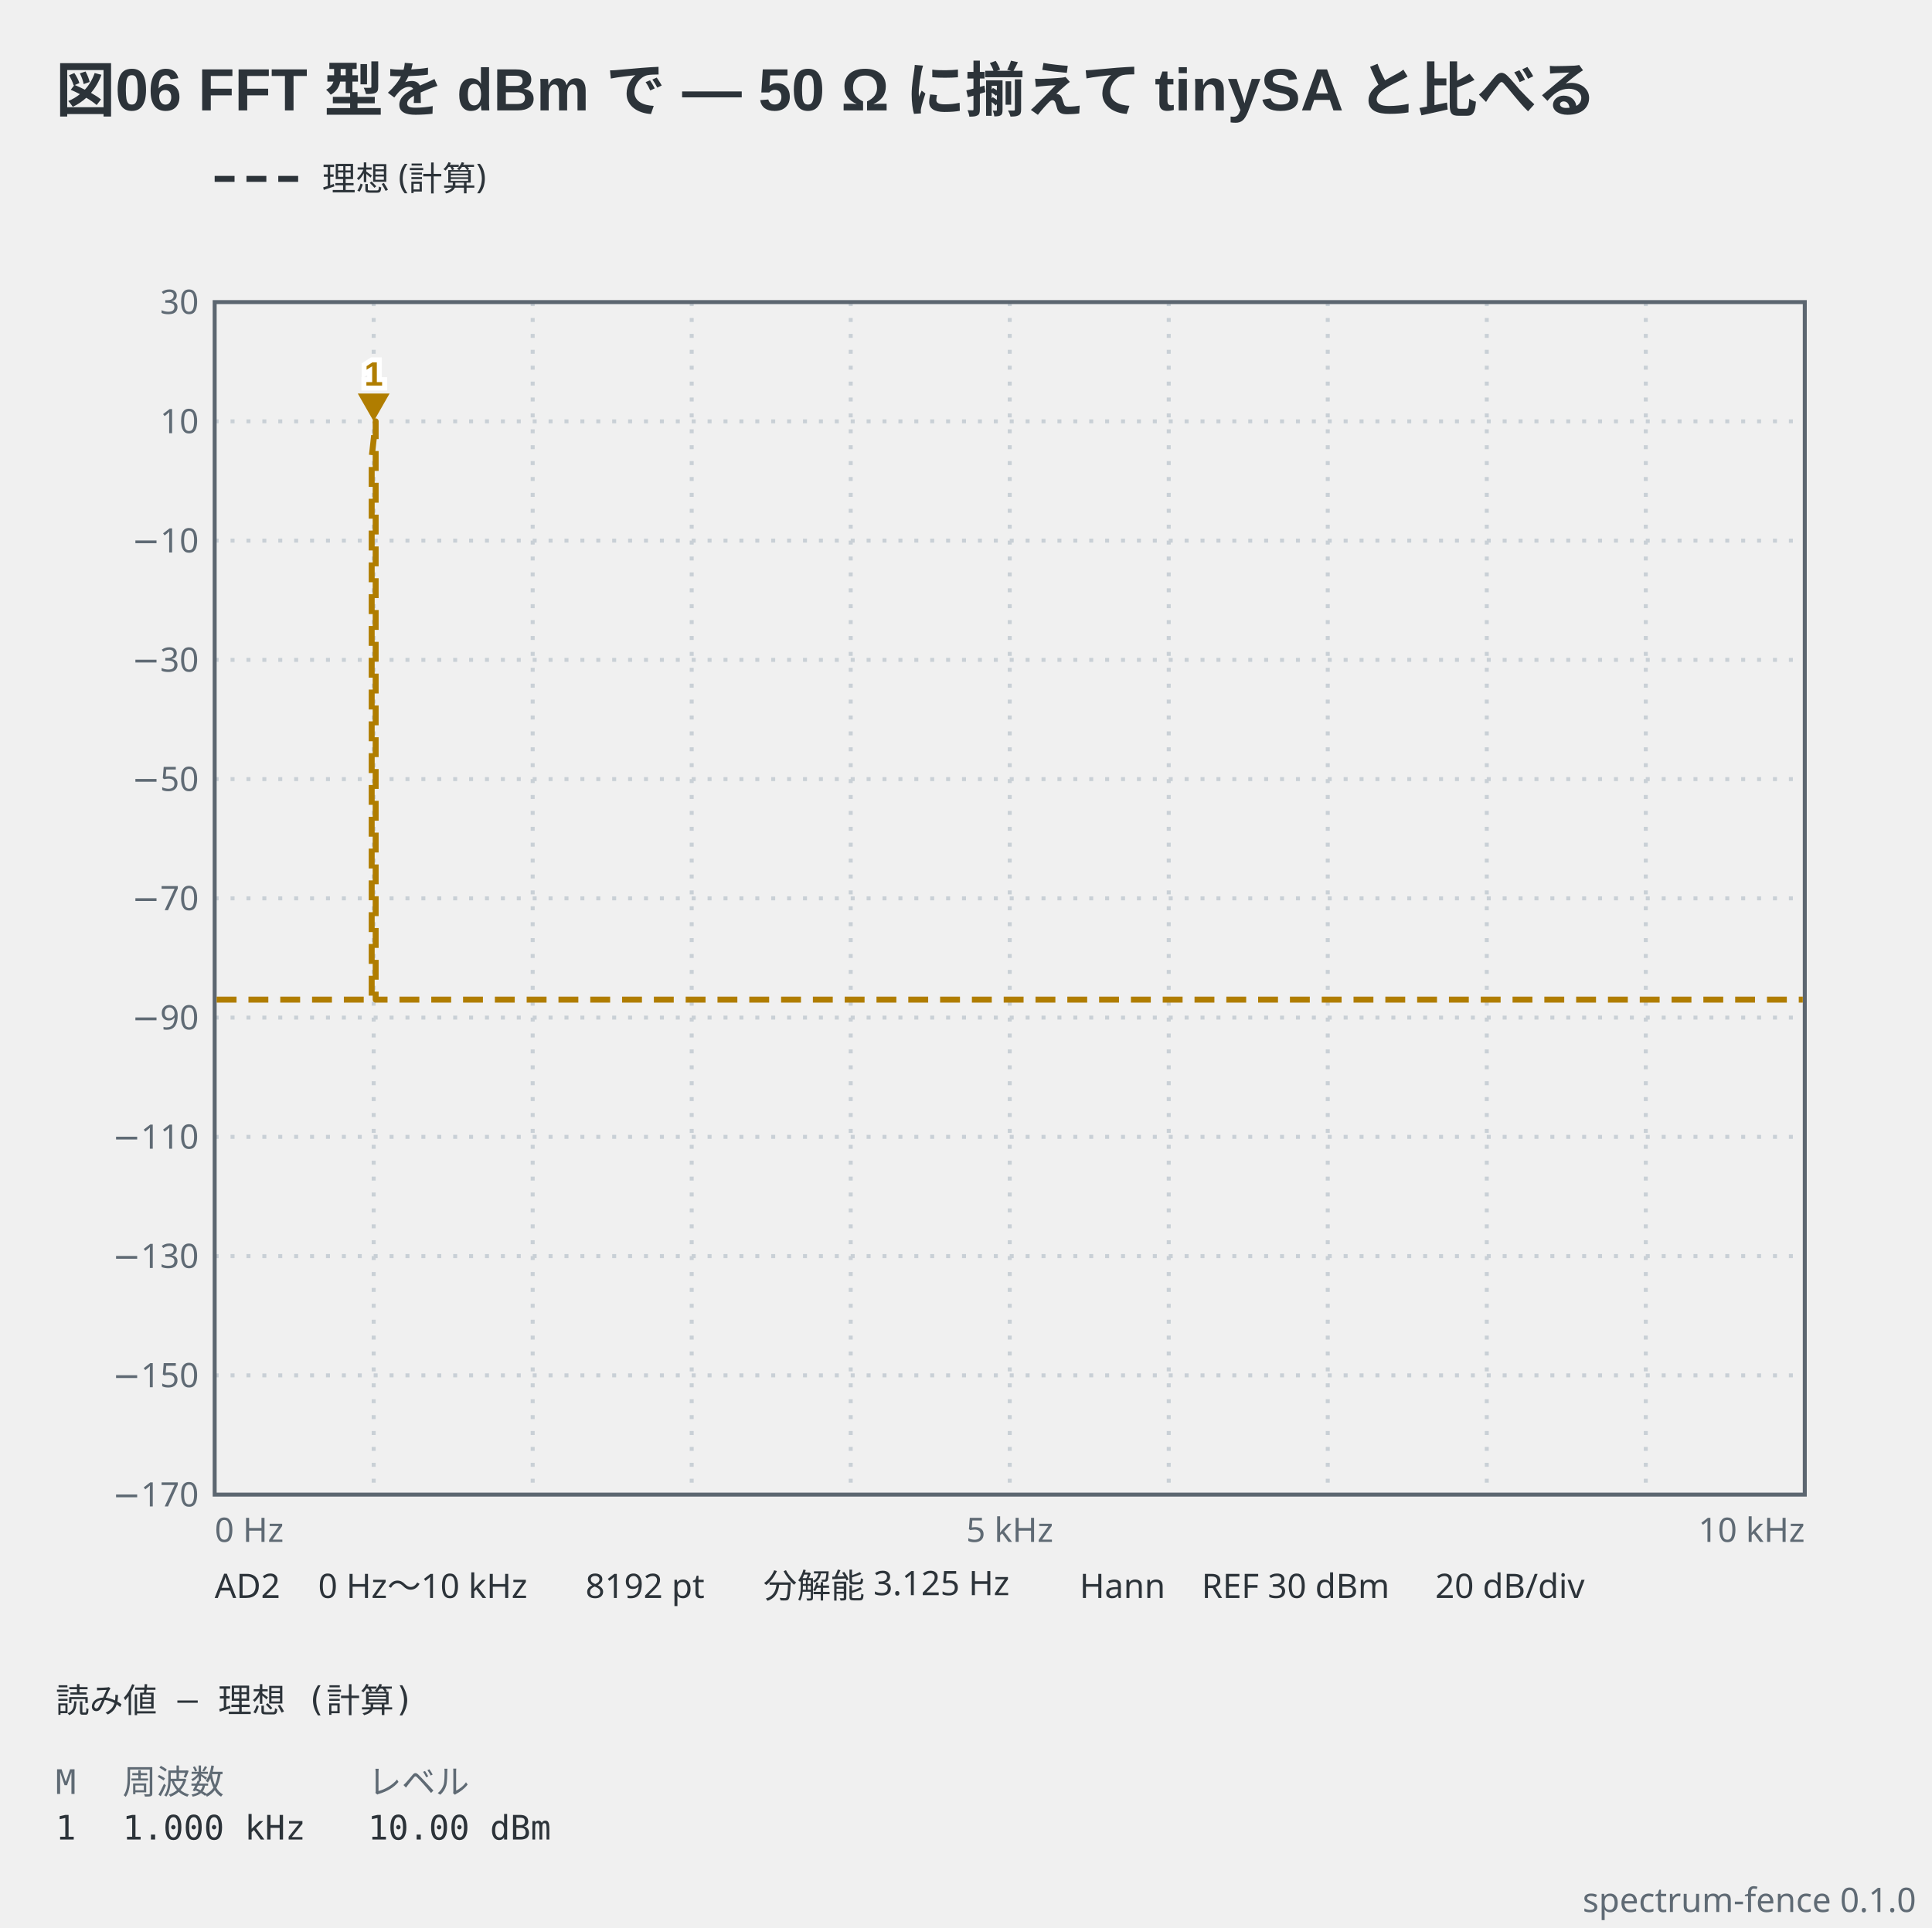
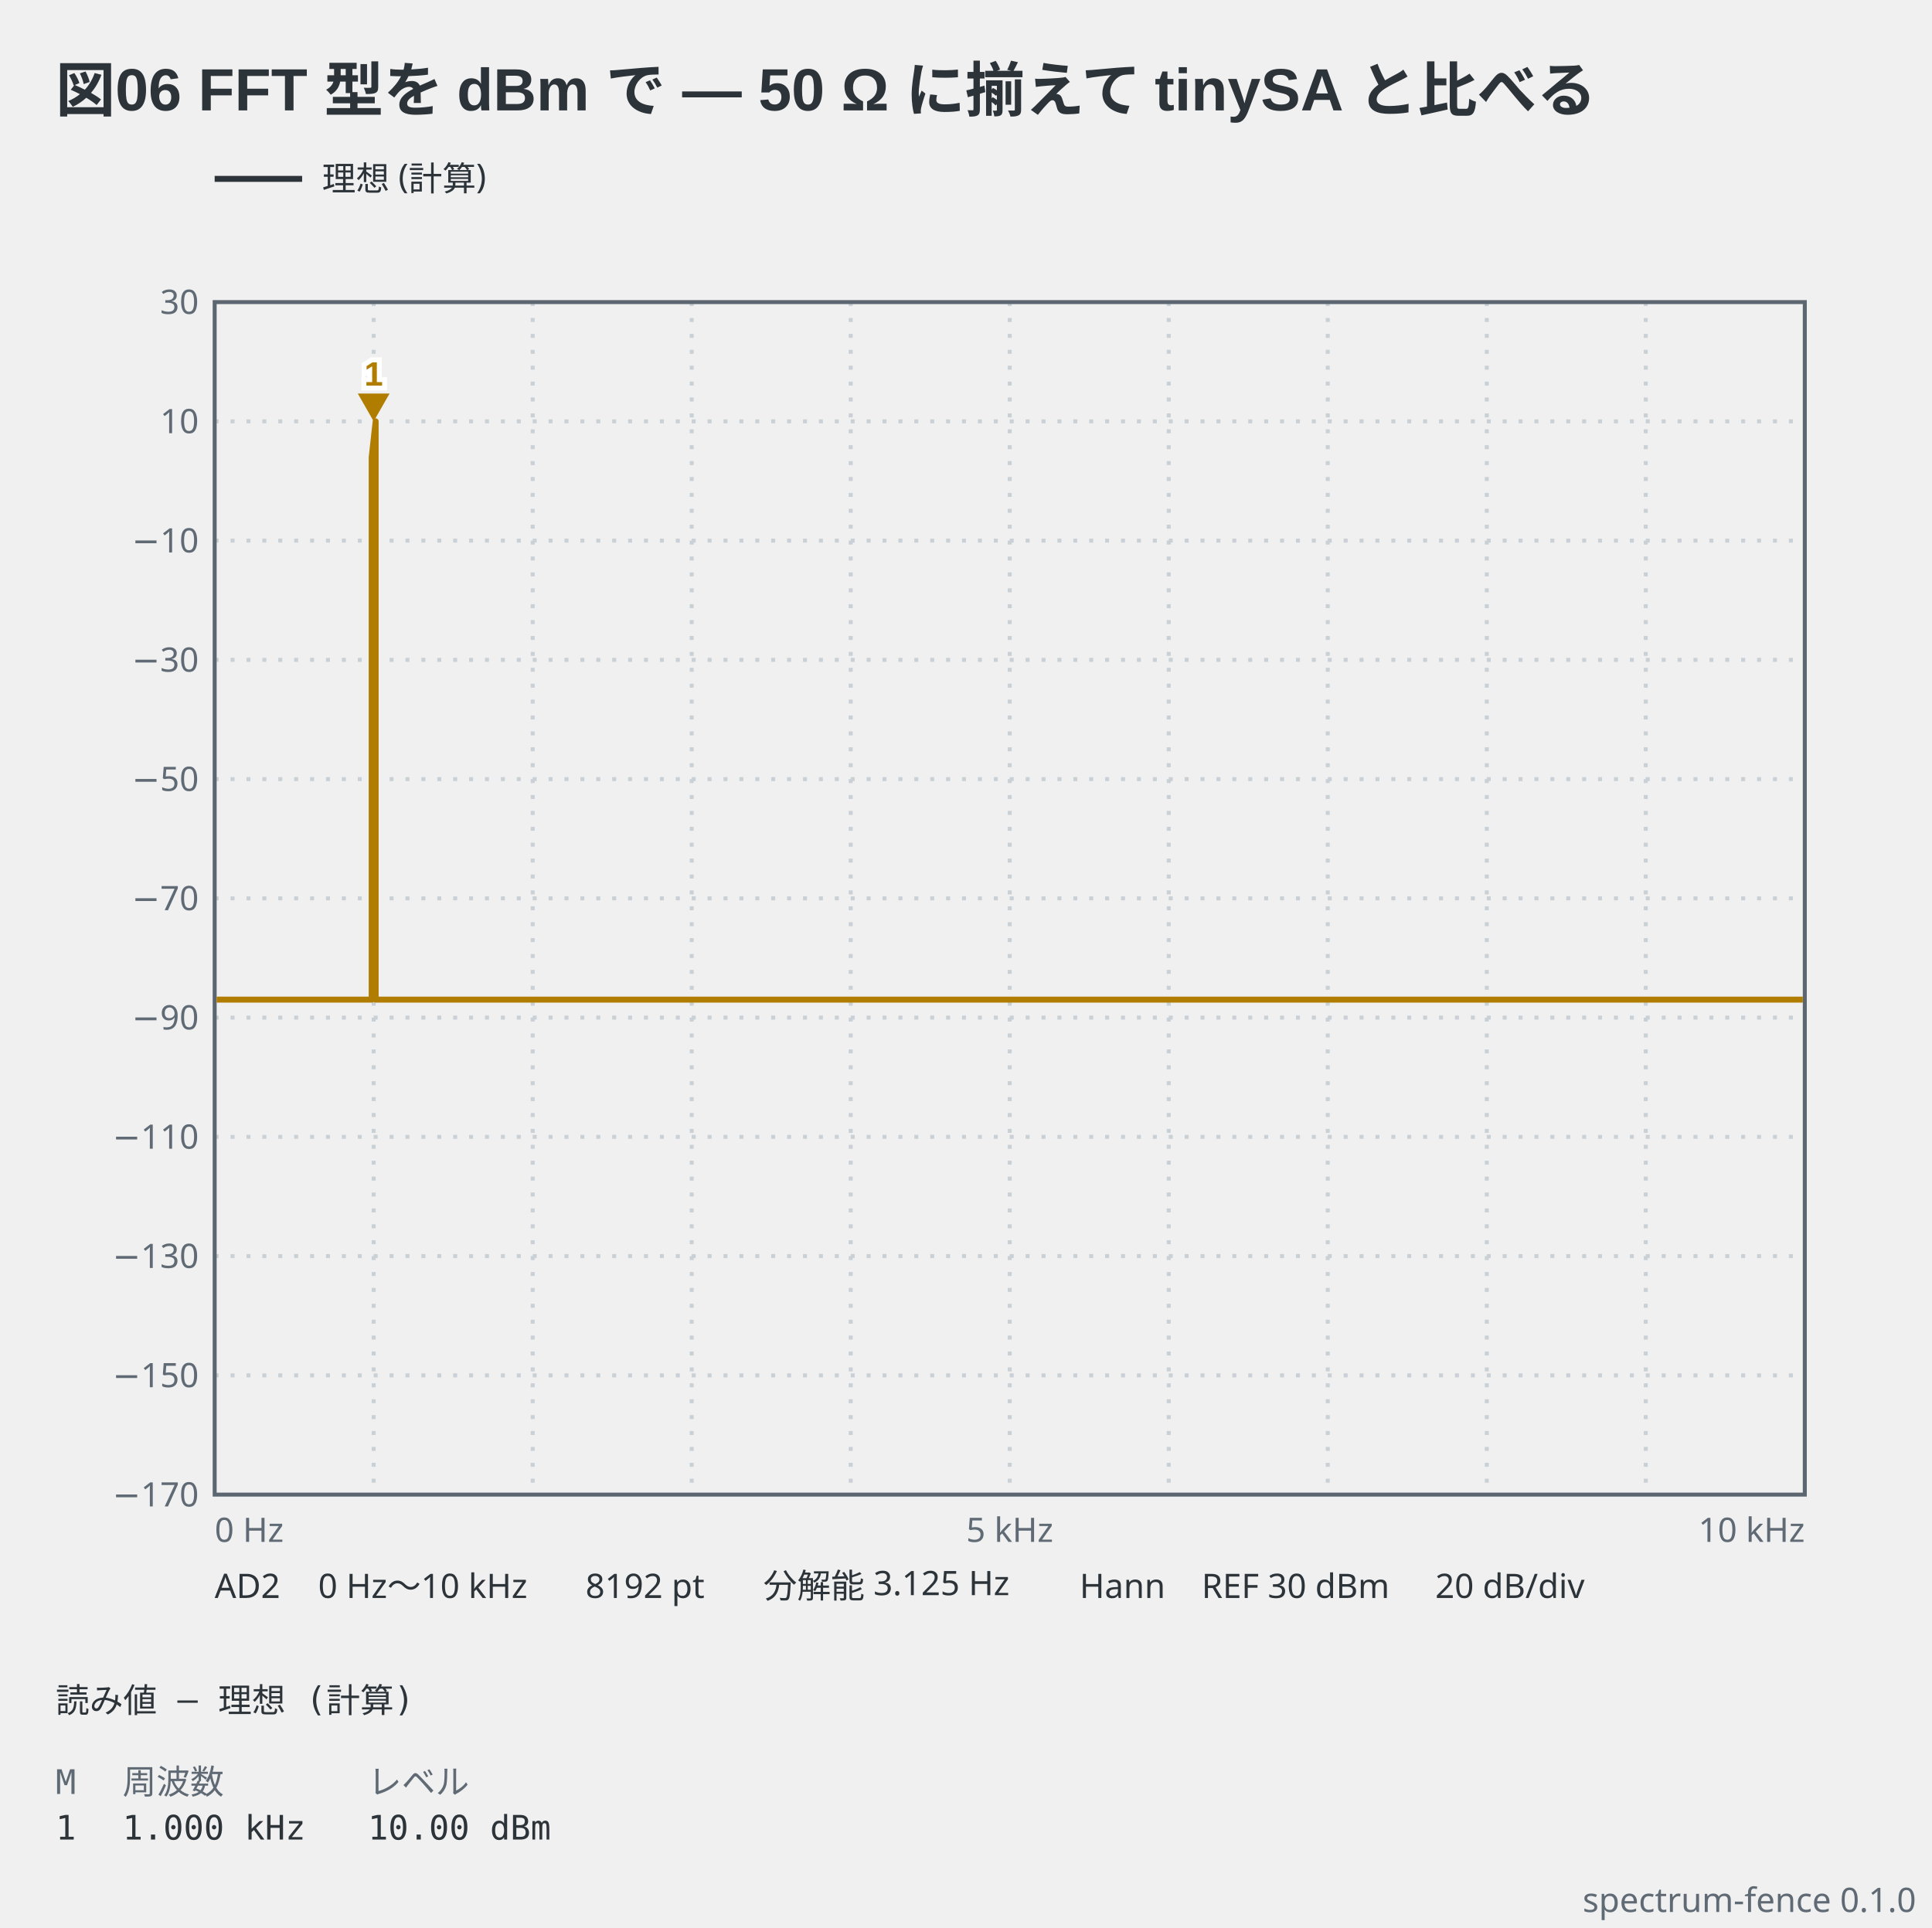
<svg xmlns="http://www.w3.org/2000/svg" viewBox="0 0 486 485" width="486" height="485" data-spectrum-fence="0.1.0" role="img">
  <text x="14" y="28" text-anchor="start" font-family="'Segoe UI', 'Helvetica Neue', Arial, 'Noto Sans', 'Hiragino Sans', 'Yu Gothic UI', 'Noto Sans CJK JP', sans-serif" fill="#2c3339" font-size="15" font-weight="600">図06 FFT 型を dBm で — 50 Ω に揃えて tinySA と比べる</text>
-   <line x1="54" y1="45" x2="76" y2="45" stroke="#2c3339" stroke-width="1.5" stroke-dasharray="5 3" />
+   <line x1="54" y1="45" x2="76" y2="45" stroke="#2c3339" stroke-width="1.5" />
  <text x="81" y="47.98" text-anchor="start" font-family="ui-sans-serif, system-ui, sans-serif" fill="#2c3339" font-size="8.5">理想 (計算)</text>
  <line x1="94" y1="76" x2="94" y2="376" stroke="#c9d0d6" stroke-width="1" stroke-dasharray="1 3" />
  <line x1="134" y1="76" x2="134" y2="376" stroke="#c9d0d6" stroke-width="1" stroke-dasharray="1 3" />
  <line x1="174" y1="76" x2="174" y2="376" stroke="#c9d0d6" stroke-width="1" stroke-dasharray="1 3" />
  <line x1="214" y1="76" x2="214" y2="376" stroke="#c9d0d6" stroke-width="1" stroke-dasharray="1 3" />
  <line x1="254" y1="76" x2="254" y2="376" stroke="#c9d0d6" stroke-width="1" stroke-dasharray="1 3" />
  <line x1="294" y1="76" x2="294" y2="376" stroke="#c9d0d6" stroke-width="1" stroke-dasharray="1 3" />
  <line x1="334" y1="76" x2="334" y2="376" stroke="#c9d0d6" stroke-width="1" stroke-dasharray="1 3" />
  <line x1="374" y1="76" x2="374" y2="376" stroke="#c9d0d6" stroke-width="1" stroke-dasharray="1 3" />
  <line x1="414" y1="76" x2="414" y2="376" stroke="#c9d0d6" stroke-width="1" stroke-dasharray="1 3" />
  <line x1="54" y1="106" x2="454" y2="106" stroke="#c9d0d6" stroke-width="1" stroke-dasharray="1 3" />
  <line x1="54" y1="136" x2="454" y2="136" stroke="#c9d0d6" stroke-width="1" stroke-dasharray="1 3" />
  <line x1="54" y1="166" x2="454" y2="166" stroke="#c9d0d6" stroke-width="1" stroke-dasharray="1 3" />
  <line x1="54" y1="196" x2="454" y2="196" stroke="#c9d0d6" stroke-width="1" stroke-dasharray="1 3" />
  <line x1="54" y1="226" x2="454" y2="226" stroke="#c9d0d6" stroke-width="1" stroke-dasharray="1 3" />
  <line x1="54" y1="256" x2="454" y2="256" stroke="#c9d0d6" stroke-width="1" stroke-dasharray="1 3" />
  <line x1="54" y1="286" x2="454" y2="286" stroke="#c9d0d6" stroke-width="1" stroke-dasharray="1 3" />
  <line x1="54" y1="316" x2="454" y2="316" stroke="#c9d0d6" stroke-width="1" stroke-dasharray="1 3" />
  <line x1="54" y1="346" x2="454" y2="346" stroke="#c9d0d6" stroke-width="1" stroke-dasharray="1 3" />
  <rect x="54" y="76" width="400" height="300" fill="none" stroke="#5c6670" stroke-width="1" />
  <text x="50" y="78.97" text-anchor="end" font-family="ui-sans-serif, system-ui, sans-serif" fill="#5f6a74" font-size="8.5">30</text>
  <text x="50" y="108.98" text-anchor="end" font-family="ui-sans-serif, system-ui, sans-serif" fill="#5f6a74" font-size="8.5">10</text>
  <text x="50" y="138.98" text-anchor="end" font-family="ui-sans-serif, system-ui, sans-serif" fill="#5f6a74" font-size="8.5">−10</text>
  <text x="50" y="168.98" text-anchor="end" font-family="ui-sans-serif, system-ui, sans-serif" fill="#5f6a74" font-size="8.5">−30</text>
  <text x="50" y="198.98" text-anchor="end" font-family="ui-sans-serif, system-ui, sans-serif" fill="#5f6a74" font-size="8.5">−50</text>
  <text x="50" y="228.98" text-anchor="end" font-family="ui-sans-serif, system-ui, sans-serif" fill="#5f6a74" font-size="8.5">−70</text>
  <text x="50" y="258.98" text-anchor="end" font-family="ui-sans-serif, system-ui, sans-serif" fill="#5f6a74" font-size="8.5">−90</text>
  <text x="50" y="288.98" text-anchor="end" font-family="ui-sans-serif, system-ui, sans-serif" fill="#5f6a74" font-size="8.5">−110</text>
  <text x="50" y="318.98" text-anchor="end" font-family="ui-sans-serif, system-ui, sans-serif" fill="#5f6a74" font-size="8.5">−130</text>
  <text x="50" y="348.98" text-anchor="end" font-family="ui-sans-serif, system-ui, sans-serif" fill="#5f6a74" font-size="8.5">−150</text>
  <text x="50" y="378.98" text-anchor="end" font-family="ui-sans-serif, system-ui, sans-serif" fill="#5f6a74" font-size="8.5">−170</text>
  <text x="54" y="387.9" text-anchor="start" font-family="ui-sans-serif, system-ui, sans-serif" fill="#5f6a74" font-size="8.5">0 Hz</text>
  <text x="254" y="387.9" text-anchor="middle" font-family="ui-sans-serif, system-ui, sans-serif" fill="#5f6a74" font-size="8.5">5 kHz</text>
  <text x="454" y="387.9" text-anchor="end" font-family="ui-sans-serif, system-ui, sans-serif" fill="#5f6a74" font-size="8.5">10 kHz</text>
-   <polyline points="54.5,251.48 55.5,251.48 56.5,251.48 57.5,251.48 58.5,251.48 59.5,251.48 60.5,251.48 61.5,251.48 62.5,251.48 63.5,251.48 64.5,251.48 65.5,251.48 66.5,251.48 67.5,251.48 68.5,251.48 69.5,251.48 70.5,251.48 71.5,251.48 72.5,251.48 73.5,251.48 74.5,251.48 75.5,251.48 76.5,251.48 77.5,251.48 78.5,251.48 79.5,251.48 80.5,251.48 81.5,251.48 82.5,251.48 83.5,251.48 84.5,251.48 85.5,251.48 86.5,251.48 87.5,251.48 88.5,251.48 89.5,251.48 90.5,251.48 91.5,251.48 92.5,251.48 93.5,251.48 93.5,115.03 94.5,106 94.5,251.48 95.5,251.48 96.5,251.48 97.5,251.48 98.5,251.48 99.5,251.48 100.5,251.48 101.5,251.48 102.5,251.48 103.5,251.48 104.5,251.48 105.5,251.48 106.5,251.48 107.5,251.48 108.5,251.48 109.5,251.48 110.5,251.48 111.5,251.48 112.5,251.48 113.5,251.48 114.5,251.48 115.5,251.48 116.5,251.48 117.5,251.48 118.5,251.48 119.5,251.48 120.5,251.48 121.5,251.48 122.5,251.48 123.5,251.48 124.5,251.48 125.5,251.48 126.5,251.48 127.5,251.48 128.5,251.48 129.5,251.48 130.5,251.48 131.5,251.48 132.5,251.48 133.5,251.48 134.5,251.48 135.5,251.48 136.5,251.48 137.5,251.48 138.5,251.48 139.5,251.48 140.5,251.48 141.5,251.48 142.5,251.48 143.5,251.48 144.5,251.48 145.5,251.48 146.5,251.48 147.5,251.48 148.5,251.48 149.5,251.48 150.5,251.48 151.5,251.48 152.5,251.48 153.5,251.48 154.5,251.48 155.5,251.48 156.5,251.48 157.5,251.48 158.5,251.48 159.5,251.48 160.5,251.48 161.5,251.48 162.5,251.48 163.5,251.48 164.5,251.48 165.5,251.48 166.5,251.48 167.5,251.48 168.5,251.48 169.5,251.48 170.5,251.48 171.5,251.48 172.5,251.48 173.5,251.48 174.5,251.48 175.5,251.48 176.5,251.48 177.5,251.48 178.5,251.48 179.5,251.48 180.5,251.48 181.5,251.48 182.5,251.48 183.5,251.48 184.5,251.48 185.5,251.48 186.5,251.48 187.5,251.48 188.5,251.48 189.5,251.48 190.5,251.48 191.5,251.48 192.5,251.48 193.5,251.48 194.5,251.48 195.5,251.48 196.5,251.48 197.5,251.48 198.5,251.48 199.5,251.48 200.5,251.48 201.5,251.48 202.5,251.48 203.5,251.48 204.5,251.48 205.5,251.48 206.5,251.48 207.5,251.48 208.5,251.48 209.5,251.48 210.5,251.48 211.5,251.48 212.5,251.48 213.5,251.48 214.5,251.48 215.5,251.48 216.5,251.48 217.5,251.48 218.5,251.48 219.5,251.48 220.5,251.48 221.5,251.48 222.5,251.48 223.5,251.48 224.5,251.48 225.5,251.48 226.5,251.48 227.5,251.48 228.5,251.48 229.5,251.48 230.5,251.48 231.5,251.48 232.5,251.48 233.5,251.48 234.5,251.48 235.5,251.48 236.5,251.48 237.5,251.48 238.5,251.48 239.5,251.48 240.5,251.48 241.5,251.48 242.5,251.48 243.5,251.48 244.5,251.48 245.5,251.48 246.5,251.48 247.5,251.48 248.5,251.48 249.5,251.48 250.5,251.48 251.5,251.48 252.5,251.48 253.5,251.48 254.5,251.48 255.5,251.48 256.5,251.48 257.5,251.48 258.5,251.48 259.5,251.48 260.5,251.48 261.5,251.48 262.5,251.48 263.5,251.48 264.5,251.48 265.5,251.48 266.5,251.48 267.5,251.48 268.5,251.48 269.5,251.48 270.5,251.48 271.5,251.48 272.5,251.48 273.5,251.48 274.5,251.48 275.5,251.48 276.5,251.48 277.5,251.48 278.5,251.48 279.5,251.48 280.5,251.48 281.5,251.48 282.5,251.48 283.5,251.48 284.5,251.48 285.5,251.48 286.5,251.48 287.5,251.48 288.5,251.48 289.5,251.48 290.5,251.48 291.5,251.48 292.5,251.48 293.5,251.48 294.5,251.48 295.5,251.48 296.5,251.48 297.5,251.48 298.5,251.48 299.5,251.48 300.5,251.48 301.5,251.48 302.5,251.48 303.5,251.48 304.5,251.48 305.5,251.48 306.5,251.48 307.5,251.48 308.5,251.48 309.5,251.48 310.5,251.48 311.5,251.48 312.5,251.48 313.5,251.48 314.5,251.48 315.5,251.48 316.5,251.48 317.5,251.48 318.5,251.48 319.5,251.48 320.5,251.48 321.5,251.48 322.5,251.48 323.5,251.48 324.5,251.48 325.5,251.48 326.5,251.48 327.5,251.48 328.5,251.48 329.5,251.48 330.5,251.48 331.5,251.48 332.5,251.48 333.5,251.48 334.5,251.48 335.5,251.48 336.5,251.48 337.5,251.48 338.5,251.48 339.5,251.48 340.5,251.48 341.5,251.48 342.5,251.48 343.5,251.48 344.5,251.48 345.5,251.48 346.5,251.48 347.5,251.48 348.5,251.48 349.5,251.48 350.5,251.48 351.5,251.48 352.5,251.48 353.5,251.48 354.5,251.48 355.5,251.48 356.5,251.48 357.5,251.48 358.5,251.48 359.5,251.48 360.5,251.48 361.5,251.48 362.5,251.48 363.5,251.48 364.5,251.48 365.5,251.48 366.5,251.48 367.5,251.48 368.5,251.48 369.5,251.48 370.5,251.48 371.5,251.48 372.5,251.48 373.5,251.48 374.5,251.48 375.5,251.48 376.5,251.48 377.5,251.48 378.5,251.48 379.5,251.48 380.5,251.48 381.5,251.48 382.5,251.48 383.5,251.48 384.5,251.48 385.5,251.48 386.5,251.48 387.5,251.48 388.5,251.48 389.5,251.48 390.5,251.48 391.5,251.48 392.5,251.48 393.5,251.48 394.5,251.48 395.5,251.48 396.5,251.48 397.5,251.48 398.5,251.48 399.5,251.48 400.5,251.48 401.5,251.48 402.5,251.48 403.5,251.48 404.5,251.48 405.5,251.48 406.5,251.48 407.5,251.48 408.5,251.48 409.5,251.48 410.5,251.48 411.5,251.48 412.5,251.48 413.5,251.48 414.5,251.48 415.5,251.48 416.5,251.48 417.5,251.48 418.5,251.48 419.5,251.48 420.5,251.48 421.5,251.48 422.5,251.48 423.5,251.48 424.5,251.48 425.5,251.48 426.5,251.48 427.5,251.48 428.5,251.48 429.5,251.48 430.5,251.48 431.5,251.48 432.5,251.48 433.5,251.48 434.5,251.48 435.5,251.48 436.5,251.48 437.5,251.48 438.5,251.48 439.5,251.48 440.5,251.48 441.5,251.48 442.5,251.48 443.5,251.48 444.5,251.48 445.5,251.48 446.5,251.48 447.5,251.48 448.5,251.48 449.5,251.48 450.5,251.48 451.5,251.48 452.5,251.48 453.5,251.48" fill="none" stroke="#b07d00" stroke-width="1.5" stroke-linejoin="round" stroke-dasharray="5 3" data-basis="model" />
+   <polyline points="54.5,251.48 55.5,251.48 56.5,251.48 57.5,251.48 58.5,251.48 59.5,251.48 60.5,251.48 61.5,251.48 62.5,251.48 63.5,251.48 64.5,251.48 65.5,251.48 66.5,251.48 67.5,251.48 68.5,251.48 69.5,251.48 70.5,251.48 71.5,251.48 72.5,251.48 73.5,251.48 74.5,251.48 75.5,251.48 76.5,251.48 77.5,251.48 78.5,251.48 79.5,251.48 80.5,251.48 81.5,251.48 82.5,251.48 83.5,251.48 84.5,251.48 85.5,251.48 86.5,251.48 87.5,251.48 88.5,251.48 89.5,251.48 90.5,251.48 91.5,251.48 92.5,251.48 93.5,251.48 93.5,115.03 94.5,106 94.5,251.48 95.5,251.48 96.5,251.48 97.5,251.48 98.5,251.48 99.5,251.48 100.5,251.48 101.5,251.48 102.5,251.48 103.5,251.48 104.5,251.48 105.5,251.48 106.5,251.48 107.5,251.48 108.5,251.48 109.5,251.48 110.5,251.48 111.5,251.48 112.5,251.48 113.5,251.48 114.5,251.48 115.5,251.48 116.5,251.48 117.5,251.48 118.5,251.48 119.5,251.48 120.5,251.48 121.5,251.48 122.5,251.48 123.5,251.48 124.5,251.48 125.5,251.48 126.5,251.48 127.5,251.48 128.5,251.48 129.5,251.48 130.5,251.48 131.5,251.48 132.5,251.48 133.5,251.48 134.5,251.48 135.5,251.48 136.5,251.48 137.5,251.48 138.5,251.48 139.5,251.48 140.5,251.48 141.5,251.48 142.5,251.48 143.5,251.48 144.5,251.48 145.5,251.48 146.5,251.48 147.5,251.48 148.5,251.48 149.5,251.48 150.5,251.48 151.5,251.48 152.5,251.48 153.5,251.48 154.5,251.48 155.5,251.48 156.5,251.48 157.5,251.48 158.5,251.48 159.5,251.48 160.5,251.48 161.5,251.48 162.5,251.48 163.5,251.48 164.5,251.48 165.5,251.48 166.5,251.48 167.5,251.48 168.5,251.48 169.5,251.48 170.5,251.48 171.5,251.48 172.5,251.48 173.5,251.48 174.5,251.48 175.5,251.48 176.5,251.48 177.5,251.48 178.5,251.48 179.5,251.48 180.5,251.48 181.5,251.48 182.5,251.48 183.5,251.48 184.5,251.48 185.5,251.48 186.5,251.48 187.5,251.48 188.5,251.48 189.5,251.48 190.5,251.48 191.5,251.48 192.5,251.48 193.5,251.48 194.5,251.48 195.5,251.48 196.5,251.48 197.5,251.48 198.5,251.48 199.5,251.48 200.5,251.48 201.5,251.48 202.5,251.48 203.5,251.48 204.5,251.48 205.5,251.48 206.5,251.48 207.5,251.48 208.5,251.48 209.5,251.48 210.5,251.48 211.5,251.48 212.5,251.48 213.5,251.48 214.5,251.48 215.5,251.48 216.5,251.48 217.5,251.48 218.5,251.48 219.5,251.48 220.5,251.48 221.5,251.48 222.5,251.48 223.5,251.48 224.5,251.48 225.5,251.48 226.5,251.48 227.5,251.48 228.5,251.48 229.5,251.48 230.5,251.48 231.5,251.48 232.5,251.48 233.5,251.48 234.5,251.48 235.5,251.48 236.5,251.48 237.5,251.48 238.5,251.48 239.5,251.48 240.5,251.48 241.5,251.48 242.5,251.48 243.5,251.48 244.5,251.48 245.5,251.48 246.5,251.48 247.5,251.48 248.5,251.48 249.5,251.48 250.5,251.48 251.5,251.48 252.5,251.48 253.5,251.48 254.5,251.48 255.5,251.48 256.5,251.48 257.5,251.48 258.5,251.48 259.5,251.48 260.5,251.48 261.5,251.48 262.5,251.48 263.5,251.48 264.5,251.48 265.5,251.48 266.5,251.48 267.5,251.48 268.5,251.48 269.5,251.48 270.5,251.48 271.5,251.48 272.5,251.48 273.5,251.48 274.5,251.48 275.5,251.48 276.5,251.48 277.5,251.48 278.5,251.48 279.5,251.48 280.5,251.48 281.5,251.48 282.5,251.48 283.5,251.48 284.5,251.48 285.5,251.48 286.5,251.48 287.5,251.48 288.5,251.48 289.5,251.48 290.5,251.48 291.5,251.48 292.5,251.48 293.5,251.48 294.5,251.48 295.5,251.48 296.5,251.48 297.5,251.48 298.5,251.48 299.5,251.48 300.5,251.48 301.5,251.48 302.5,251.48 303.5,251.48 304.5,251.48 305.5,251.48 306.5,251.48 307.5,251.48 308.5,251.48 309.5,251.48 310.5,251.48 311.5,251.48 312.5,251.48 313.5,251.48 314.5,251.48 315.5,251.48 316.5,251.48 317.5,251.48 318.5,251.48 319.5,251.48 320.5,251.48 321.5,251.48 322.5,251.48 323.5,251.48 324.5,251.48 325.5,251.48 326.5,251.48 327.5,251.48 328.5,251.48 329.5,251.48 330.5,251.48 331.5,251.48 332.5,251.48 333.5,251.48 334.5,251.48 335.5,251.48 336.5,251.48 337.5,251.48 338.5,251.48 339.5,251.48 340.5,251.48 341.5,251.48 342.5,251.48 343.5,251.48 344.5,251.48 345.5,251.48 346.5,251.48 347.5,251.48 348.5,251.48 349.5,251.48 350.5,251.48 351.5,251.48 352.5,251.48 353.5,251.48 354.5,251.48 355.5,251.48 356.5,251.48 357.5,251.48 358.5,251.48 359.5,251.48 360.5,251.48 361.5,251.48 362.5,251.48 363.5,251.48 364.5,251.48 365.5,251.48 366.5,251.48 367.5,251.48 368.5,251.48 369.5,251.48 370.5,251.48 371.5,251.48 372.5,251.48 373.5,251.48 374.5,251.48 375.5,251.48 376.5,251.48 377.5,251.48 378.5,251.48 379.5,251.48 380.5,251.48 381.5,251.48 382.5,251.48 383.5,251.48 384.5,251.48 385.5,251.48 386.5,251.48 387.5,251.48 388.5,251.48 389.5,251.48 390.5,251.48 391.5,251.48 392.5,251.48 393.5,251.48 394.5,251.48 395.5,251.48 396.5,251.48 397.5,251.48 398.5,251.48 399.5,251.48 400.5,251.48 401.5,251.48 402.5,251.48 403.5,251.48 404.5,251.48 405.5,251.48 406.5,251.48 407.5,251.48 408.5,251.48 409.5,251.48 410.5,251.48 411.5,251.48 412.5,251.48 413.5,251.48 414.5,251.48 415.5,251.48 416.5,251.48 417.5,251.48 418.5,251.48 419.5,251.48 420.5,251.48 421.5,251.48 422.5,251.48 423.5,251.48 424.5,251.48 425.5,251.48 426.5,251.48 427.5,251.48 428.5,251.48 429.5,251.48 430.5,251.48 431.5,251.48 432.5,251.48 433.5,251.48 434.5,251.48 435.5,251.48 436.5,251.48 437.5,251.48 438.5,251.48 439.5,251.48 440.5,251.48 441.5,251.48 442.5,251.48 443.5,251.48 444.5,251.48 445.5,251.48 446.5,251.48 447.5,251.48 448.5,251.48 449.5,251.48 450.5,251.48 451.5,251.48 452.5,251.48 453.5,251.48" fill="none" stroke="#b07d00" stroke-width="1.5" stroke-linejoin="round" data-basis="model" />
  <path d="M94,106 L90,99 L98,99 Z" fill="#b07d00" data-marker="1" />
  <text x="94" y="97" text-anchor="middle" font-family="'Segoe UI', 'Helvetica Neue', Arial, 'Noto Sans', 'Hiragino Sans', 'Yu Gothic UI', 'Noto Sans CJK JP', sans-serif" stroke="#ffffff" stroke-width="2.5" paint-order="stroke" fill="#b07d00" font-size="8.5" font-weight="600">1</text>
  <text x="54" y="402" text-anchor="start" font-family="ui-sans-serif, system-ui, sans-serif" fill="#2c3339" font-size="8.5">AD2</text>
  <text x="80.03" y="402" text-anchor="start" font-family="ui-sans-serif, system-ui, sans-serif" fill="#2c3339" font-size="8.5">0 Hz〜10 kHz</text>
  <text x="147.28" y="402" text-anchor="start" font-family="ui-sans-serif, system-ui, sans-serif" fill="#2c3339" font-size="8.5">8192 pt</text>
  <text x="192" y="402" text-anchor="start" font-family="ui-sans-serif, system-ui, sans-serif" fill="#2c3339" font-size="8.5">分解能 3.125 Hz</text>
  <text x="271.58" y="402" text-anchor="start" font-family="ui-sans-serif, system-ui, sans-serif" fill="#2c3339" font-size="8.5">Hann</text>
  <text x="302.27" y="402" text-anchor="start" font-family="ui-sans-serif, system-ui, sans-serif" fill="#2c3339" font-size="8.5">REF 30 dBm</text>
  <text x="361.03" y="402" text-anchor="start" font-family="ui-sans-serif, system-ui, sans-serif" fill="#2c3339" font-size="8.5">20 dB/div</text>
  <text x="14" y="430.8" text-anchor="start" font-family="ui-monospace, 'DejaVu Sans Mono', 'Noto Sans Mono CJK JP', monospace" fill="#2c3339" font-size="8.5" xml:space="preserve">読み値 — 理想 (計算)</text>
  <text x="14" y="451.3" text-anchor="start" font-family="ui-monospace, 'DejaVu Sans Mono', 'Noto Sans Mono CJK JP', monospace" fill="#5f6a74" font-size="8.5" xml:space="preserve">M</text>
  <text x="30.83" y="451.3" text-anchor="start" font-family="ui-monospace, 'DejaVu Sans Mono', 'Noto Sans Mono CJK JP', monospace" fill="#5f6a74" font-size="8.5" xml:space="preserve">周波数</text>
  <text x="92.54" y="451.3" text-anchor="start" font-family="ui-monospace, 'DejaVu Sans Mono', 'Noto Sans Mono CJK JP', monospace" fill="#5f6a74" font-size="8.5" xml:space="preserve">レベル</text>
  <text x="14" y="462.78" text-anchor="start" font-family="ui-monospace, 'DejaVu Sans Mono', 'Noto Sans Mono CJK JP', monospace" fill="#2c3339" font-size="8.5" xml:space="preserve">1</text>
  <text x="30.83" y="462.78" text-anchor="start" font-family="ui-monospace, 'DejaVu Sans Mono', 'Noto Sans Mono CJK JP', monospace" fill="#2c3339" font-size="8.5" xml:space="preserve">1.000 kHz</text>
  <text x="92.54" y="462.78" text-anchor="start" font-family="ui-monospace, 'DejaVu Sans Mono', 'Noto Sans Mono CJK JP', monospace" fill="#2c3339" font-size="8.5" xml:space="preserve">10.00 dBm</text>
  <text x="482" y="481" text-anchor="end" font-family="ui-sans-serif, system-ui, sans-serif" fill="#5f6a74" font-size="8.5">spectrum-fence 0.1.0</text>
</svg>
